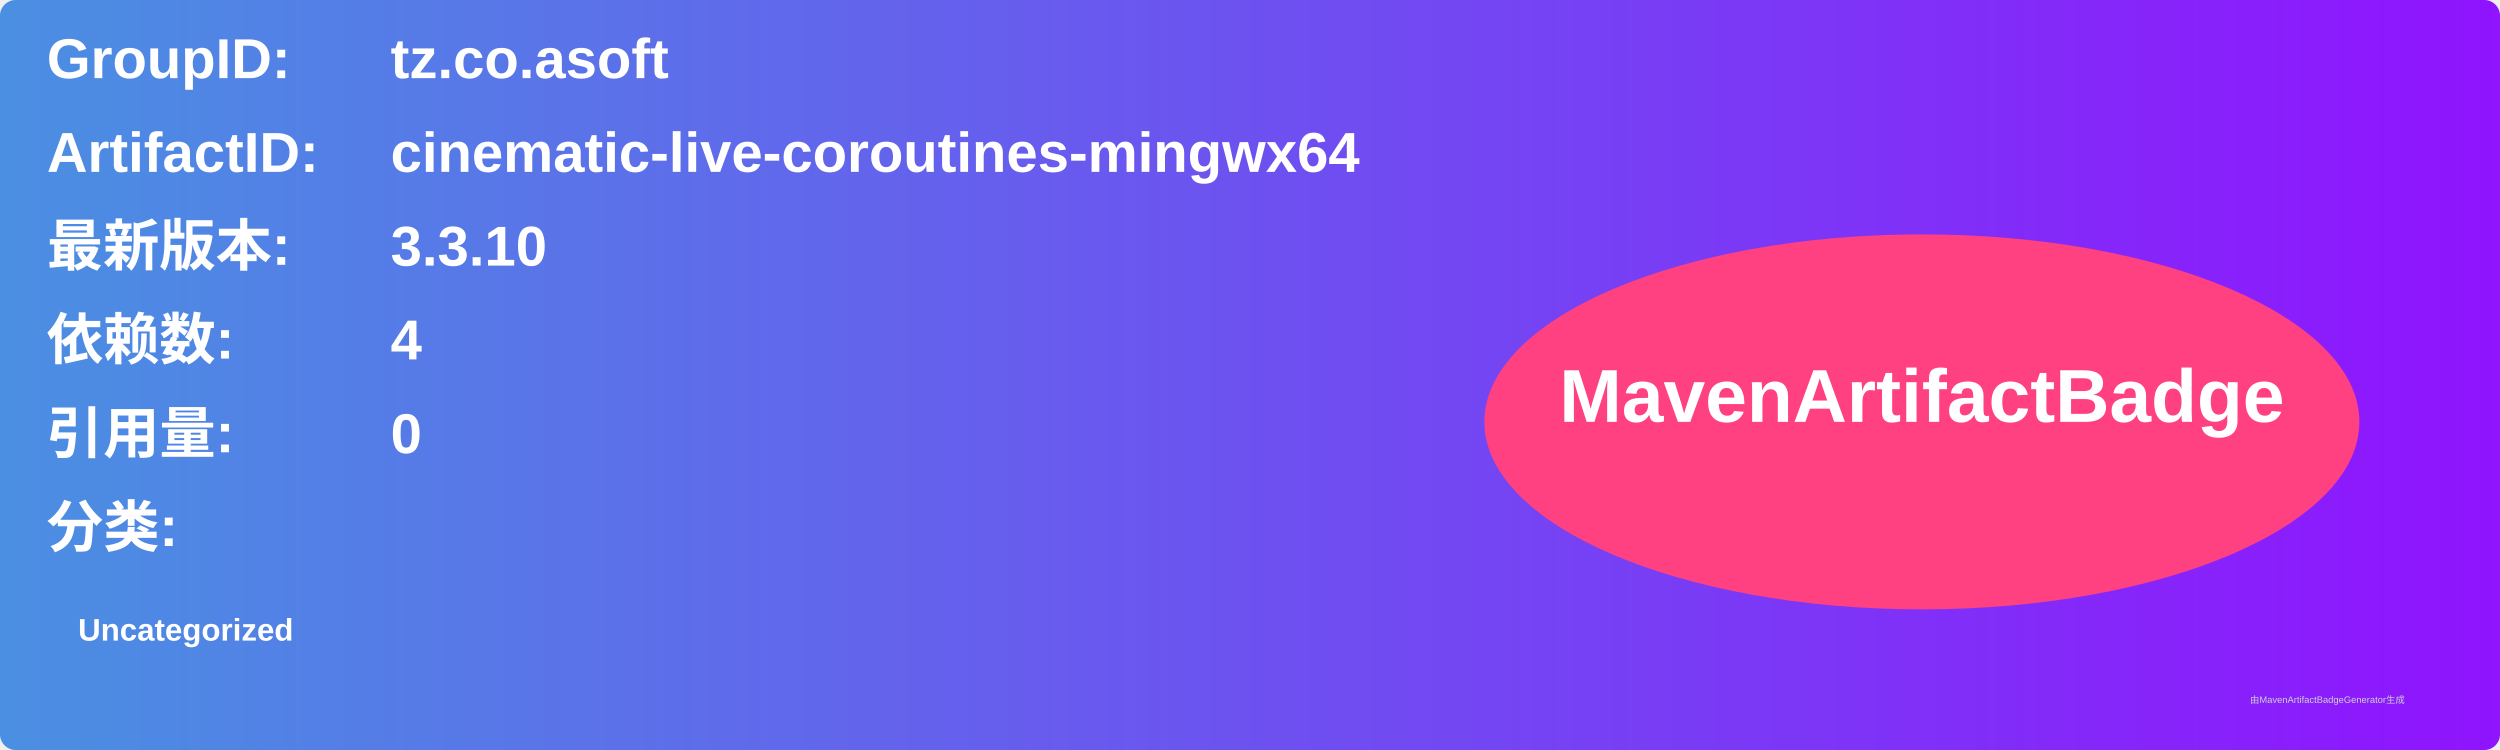
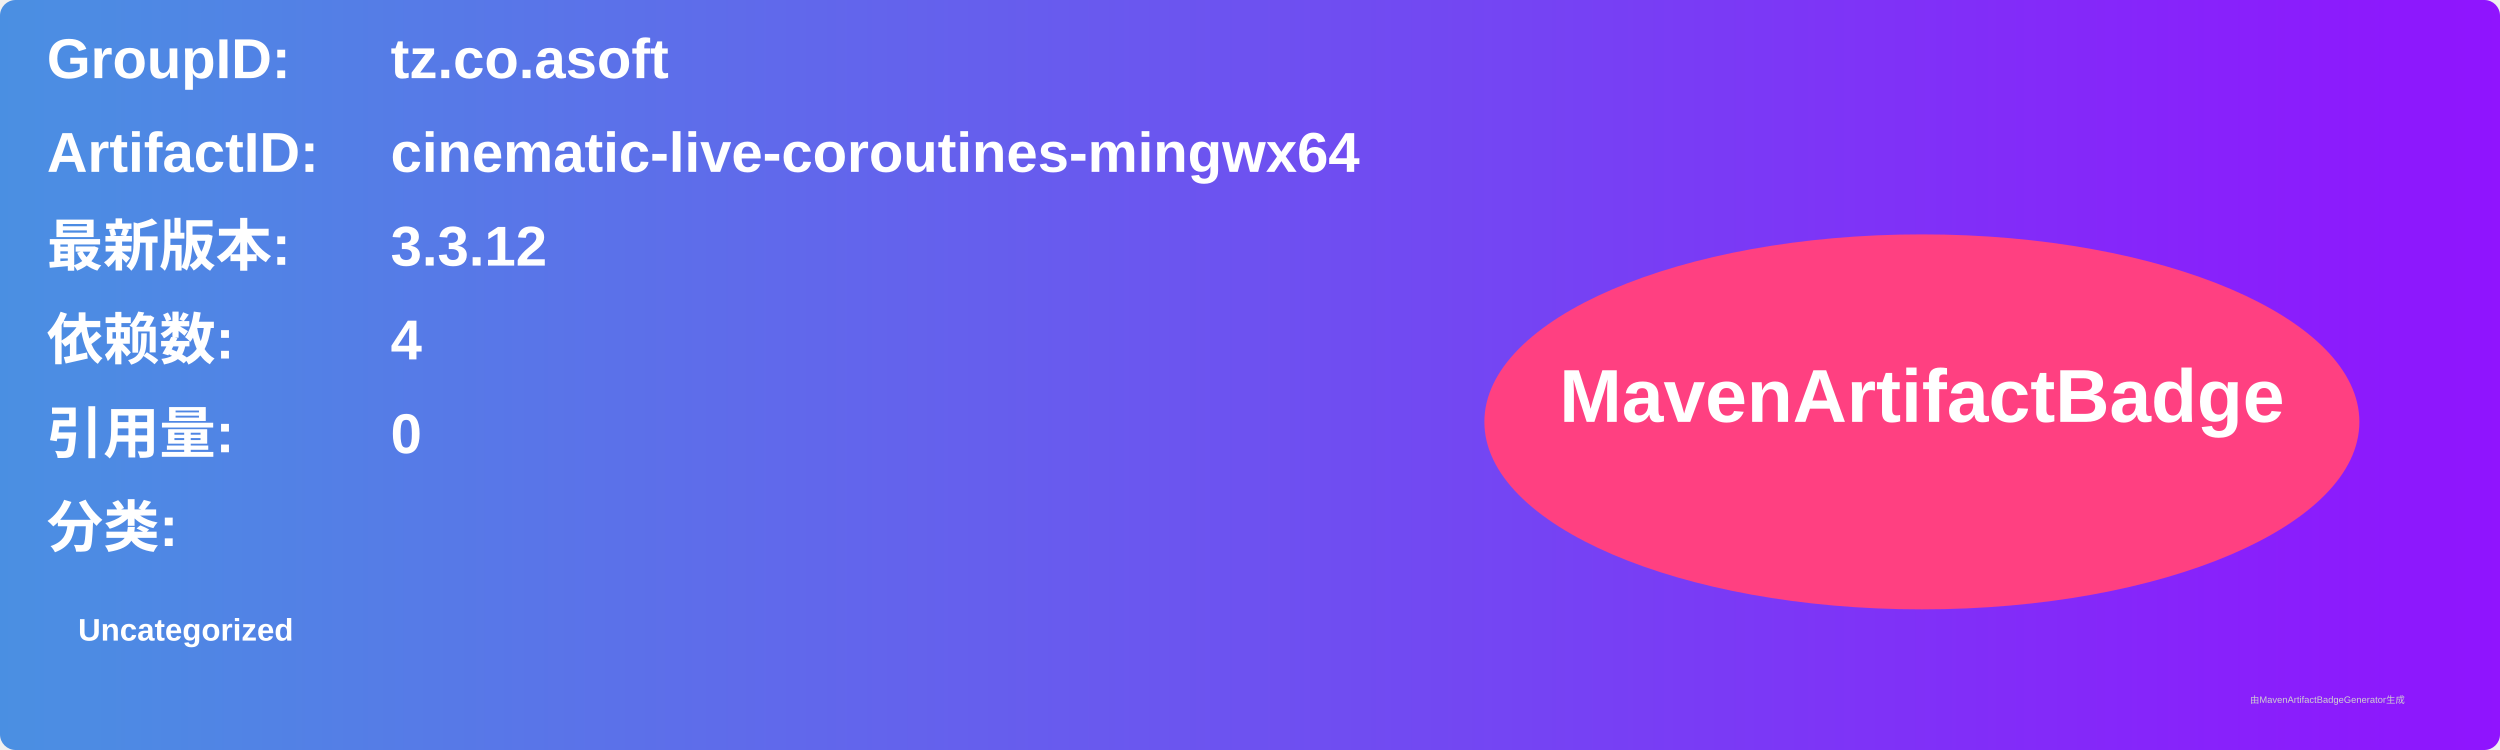
<svg xmlns="http://www.w3.org/2000/svg" width="800" height="240" viewBox="0 0 800 240">
  <linearGradient id="grad" x1="0%" y1="0%" x2="100%" y2="0%">
    <stop offset="0%" stop-color="#4a90e2" />
    <stop offset="100%" stop-color="#9013fe" />
  </linearGradient>
  <rect width="100%" height="100%" rx="5" ry="5" fill="url(#grad)" />
  <g transform="translate(15, 15)">
    <text x="0" y="10" font-family="Arial" font-size="18" fill="white" font-weight="bold" width="260">GroupID:</text>
    <text x="110" y="10" font-family="Arial" font-size="18" fill="white" font-weight="bold" width="460">tz.co.asoft</text>
    <text x="0" y="40" font-family="Arial" font-size="18" fill="white" font-weight="bold" width="260">ArtifactID:</text>
    <text x="110" y="40" font-family="Arial" font-size="18" fill="white" font-weight="bold" width="460">cinematic-live-coroutines-mingwx64</text>
    <text x="0" y="70" font-family="Arial" font-size="18" fill="white" font-weight="bold">最新版本:</text>
    <text x="110" y="70" font-family="Arial" font-size="18" fill="white" font-weight="bold">
-       <tspan font-weight="bold">3.3.10</tspan>
+       <tspan font-weight="bold">3.3.12</tspan>
    </text>
    <text x="0" y="100" font-family="Arial" font-size="18" fill="white" font-weight="bold">依赖数: </text>
    <text x="110" y="100" font-family="Arial" font-size="18" fill="white">
      <tspan font-weight="bold">4</tspan>
    </text>
    <text x="0" y="130" font-family="Arial" font-size="18" fill="white" font-weight="bold">引用量: </text>
    <text x="110" y="130" font-family="Arial" font-size="18" fill="white">
      <tspan font-weight="bold">0</tspan>
    </text>
    <text x="0" y="160" font-family="Arial" font-size="18" fill="white" font-weight="bold">分类:</text>
    <text x="10" y="190" font-family="Arial" font-size="10" fill="white">
      <tspan font-weight="bold">Uncategorized</tspan>
    </text>
    <ellipse cx="600" cy="120" rx="140" ry="60" fill="#ff4081" />
    <text x="600" y="120" text-anchor="middle" font-family="Arial" font-size="24" fill="white" font-weight="bold">MavenArtifactBadge</text>
  </g>
  <text x="720" y="225" font-family="Arial" font-size="3" fill="#d0d0d0">由MavenArtifactBadgeGenerator生成</text>
</svg>
